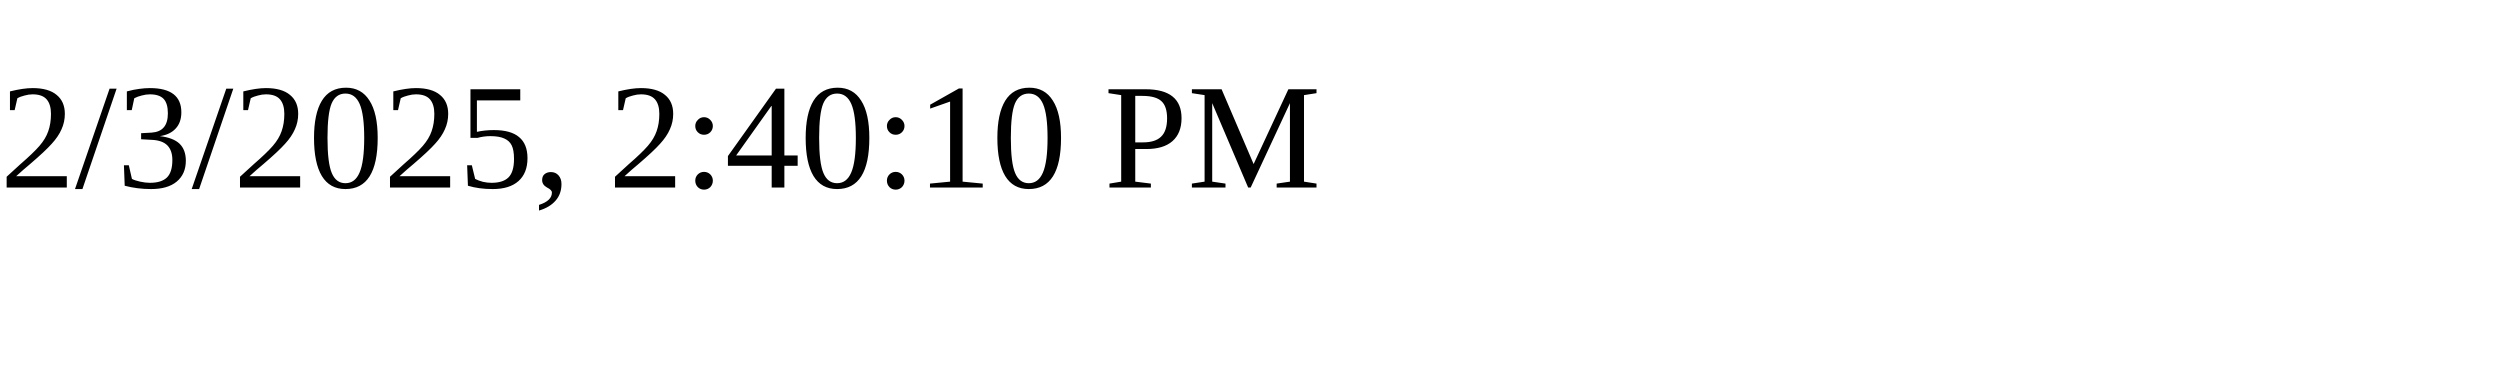
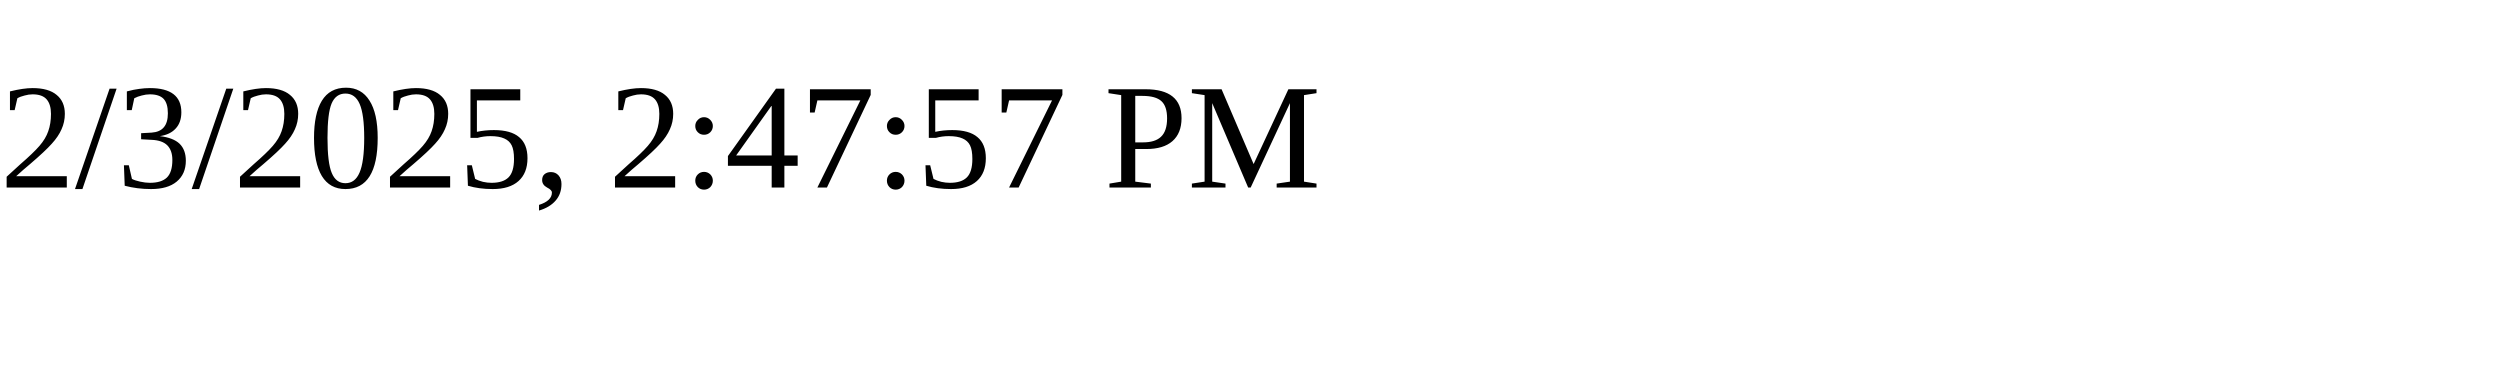
<svg xmlns="http://www.w3.org/2000/svg" height="30" width="200">
-   <text x="0" y="15">2/3/2025, 2:40:10 PM</text>
+   <text x="0" y="15">2/3/2025, 2:47:57 PM</text>
</svg>
